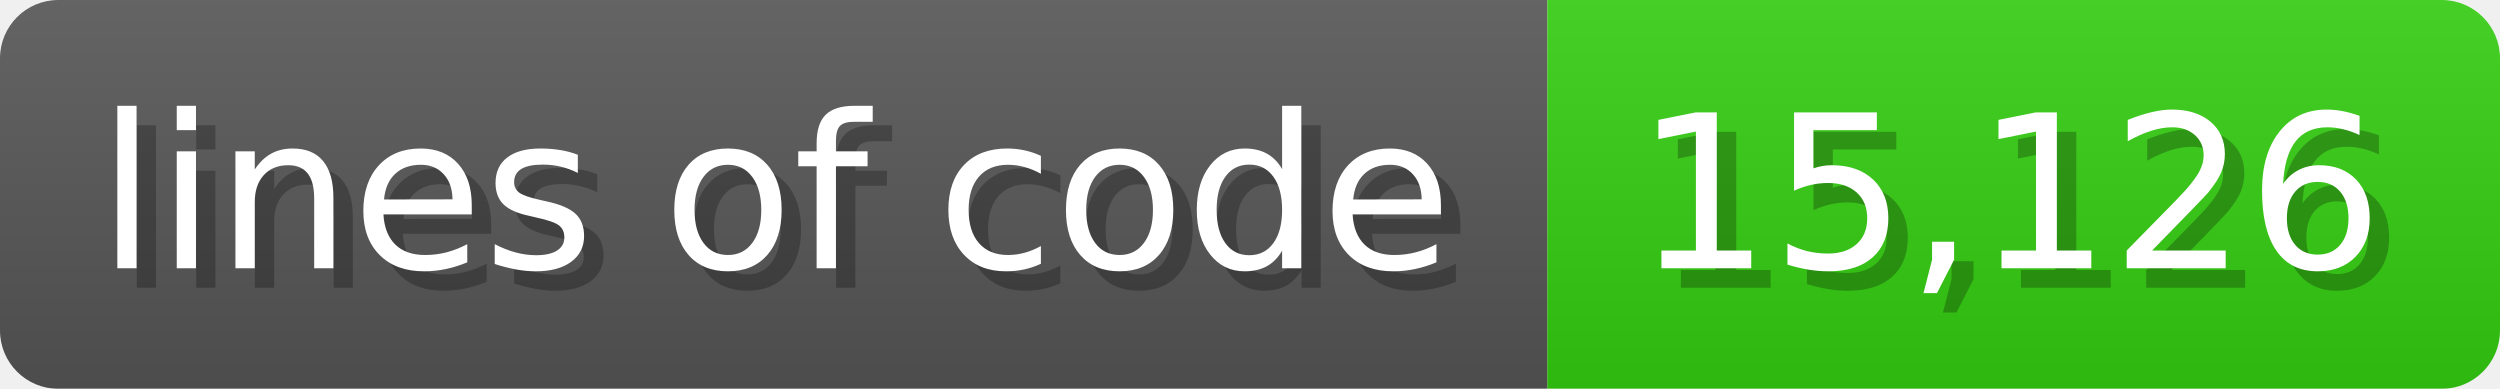
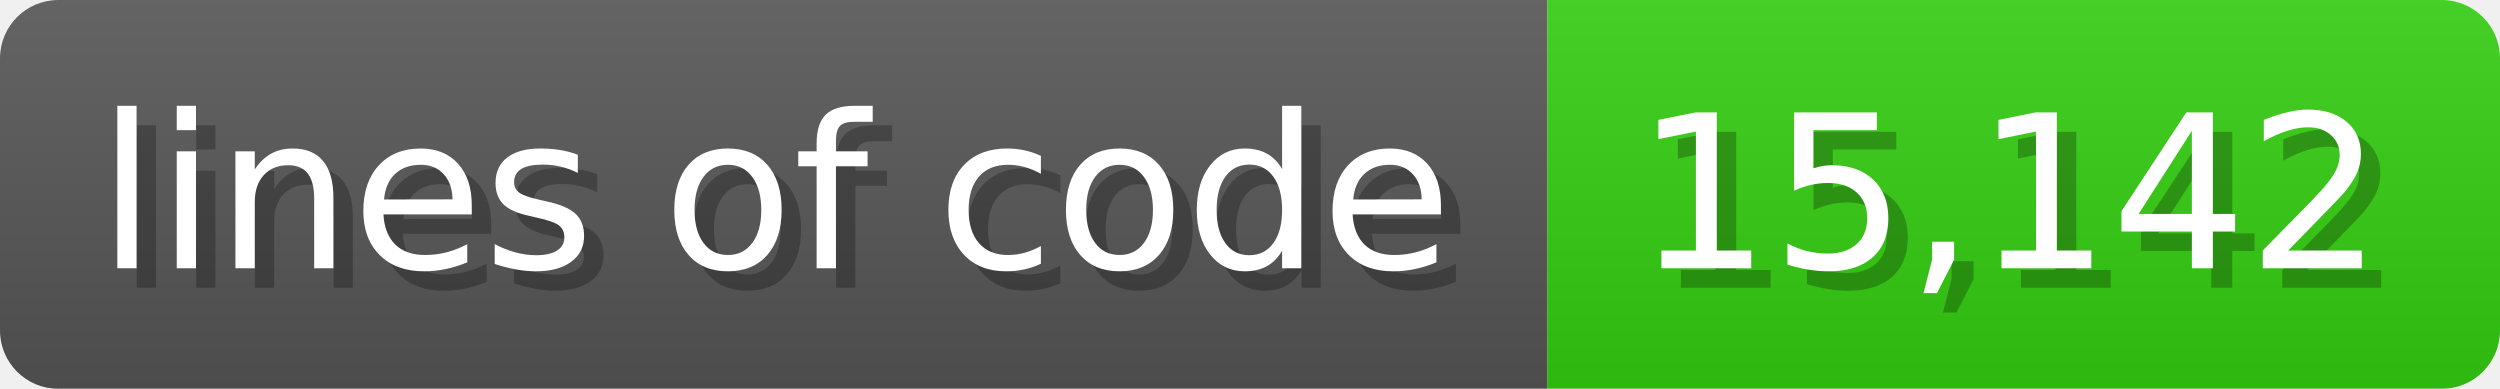
<svg xmlns="http://www.w3.org/2000/svg" width="128.6" height="20" viewBox="0 0 1286 200">
  <linearGradient id="a" x2="0" y2="100%">
    <stop offset="0" stop-opacity=".1" stop-color="#EEE" />
    <stop offset="1" stop-opacity=".1" />
  </linearGradient>
  <mask id="m">
    <rect width="1286" height="200" rx="30" fill="#FFF" />
  </mask>
  <g mask="url(#m)">
    <rect width="796" height="200" fill="#555" />
    <rect width="490" height="200" fill="#3C1" x="796" />
    <rect width="1286" height="200" fill="url(#a)" />
  </g>
  <g fill="#fff" text-anchor="start" font-family="Verdana,DejaVu Sans,sans-serif" font-size="110">
    <text x="60" y="148" textLength="696" fill="#000" opacity="0.25">lines of code</text>
    <text x="50" y="138" textLength="696">lines of code</text>
-     <text x="851" y="148" textLength="390" fill="#000" opacity="0.25">15,126</text>
-     <text x="841" y="138" textLength="390">15,126</text>
+     <text x="851" y="148" textLength="390" fill="#000" opacity="0.25">15,142</text>
+     <text x="841" y="138" textLength="390">15,142</text>
  </g>
</svg>
